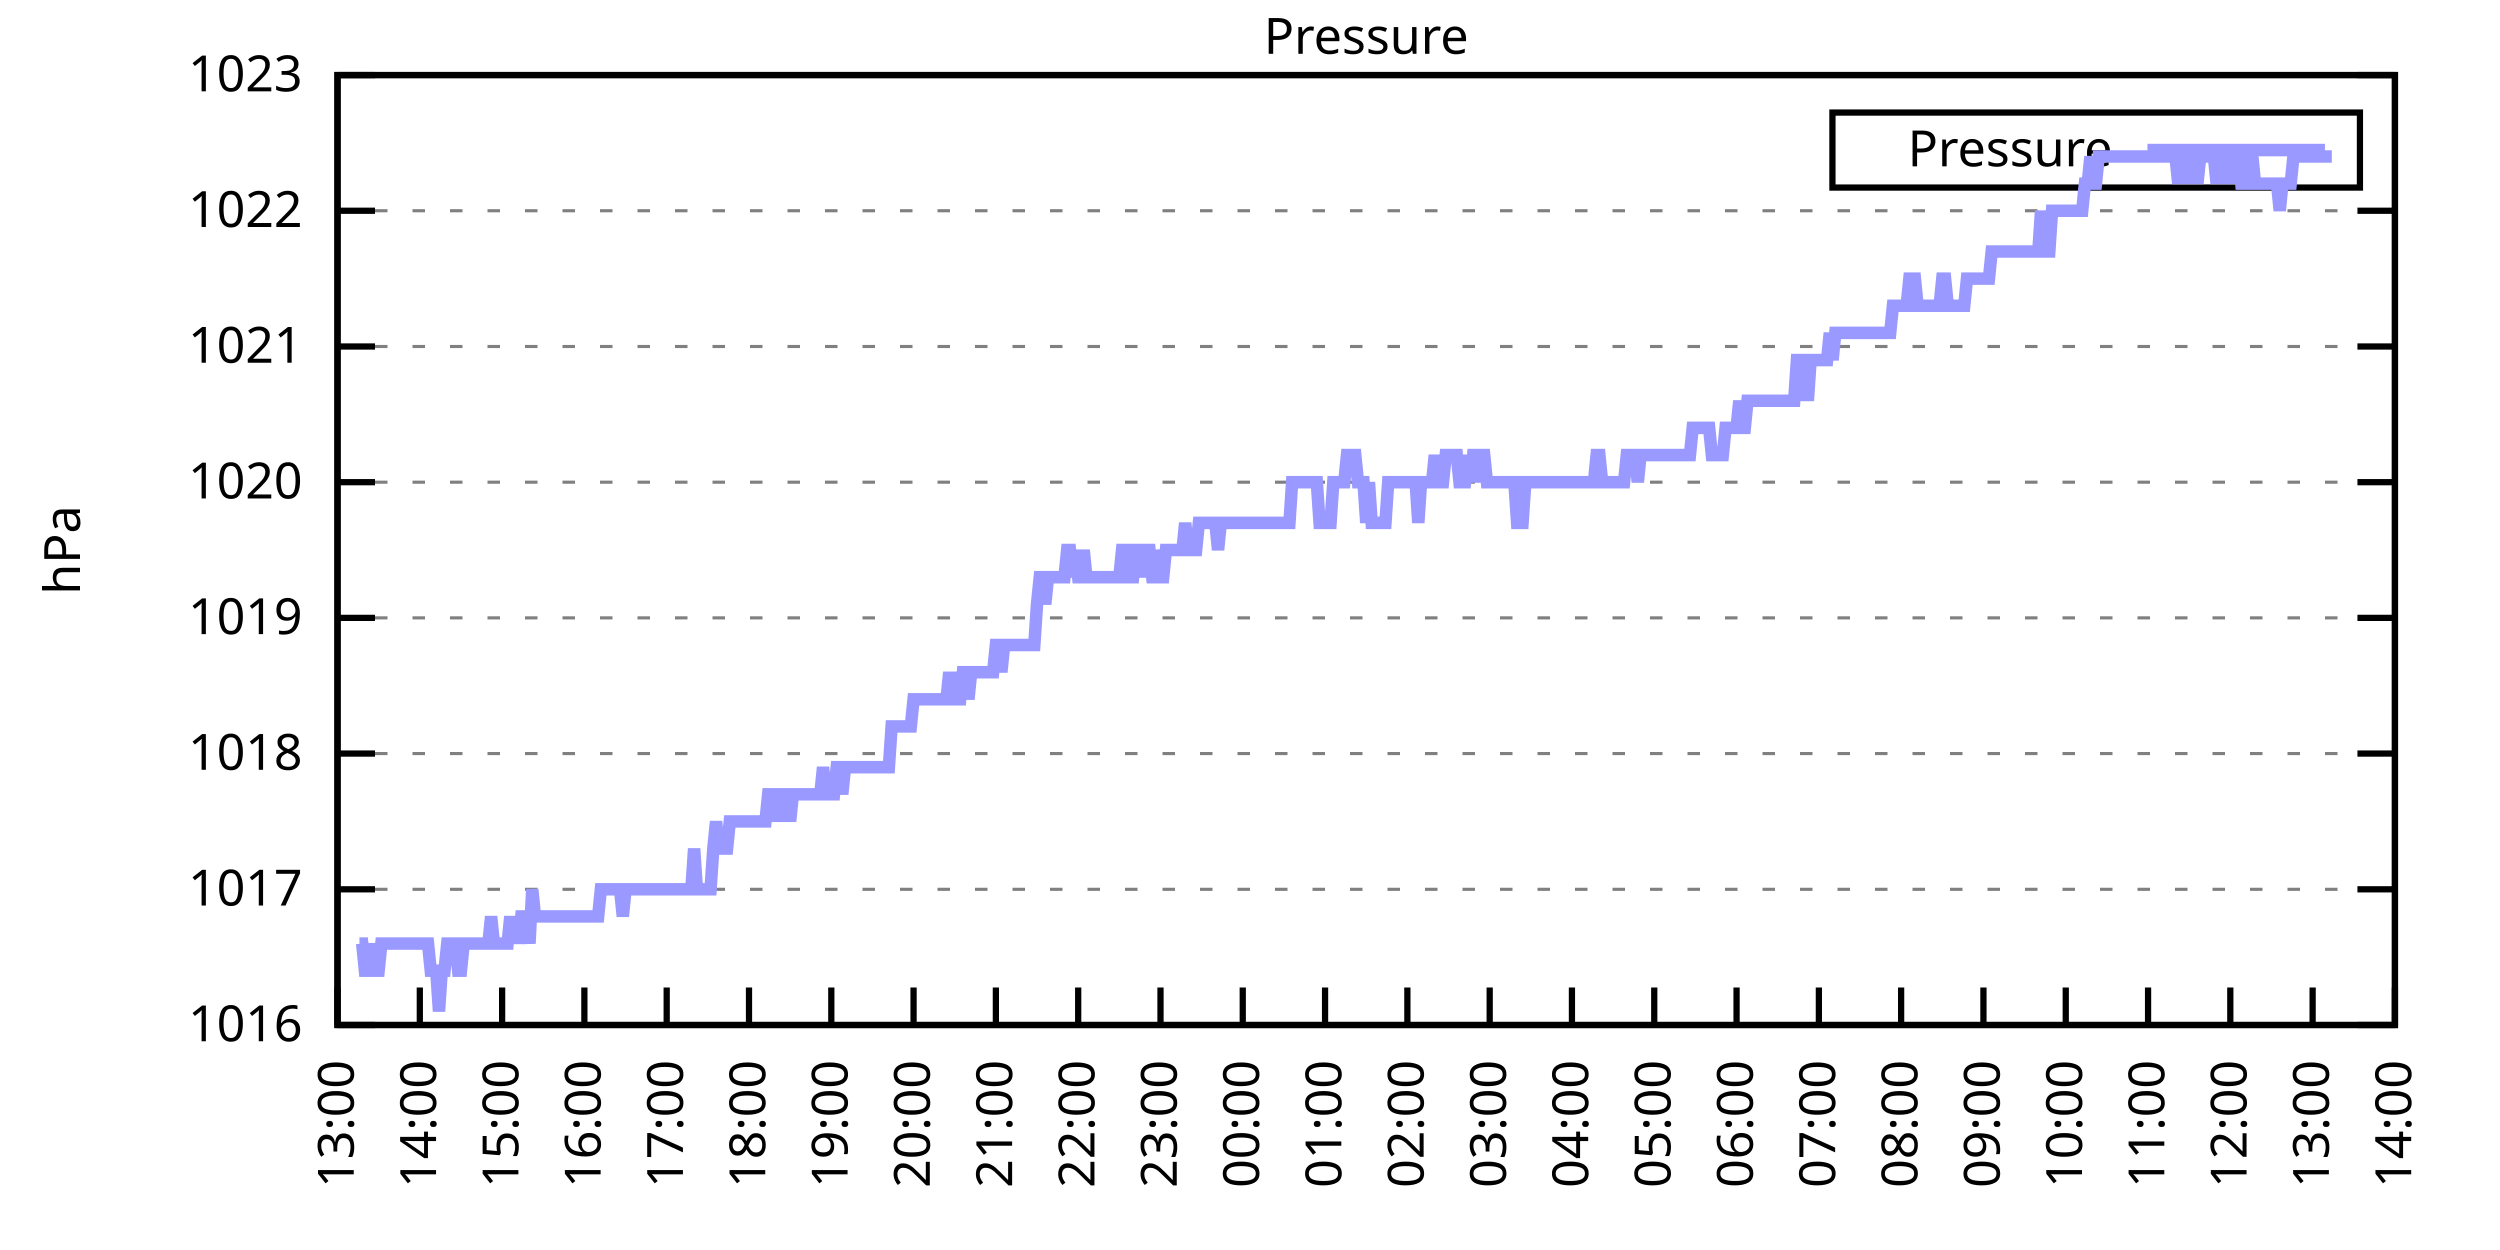
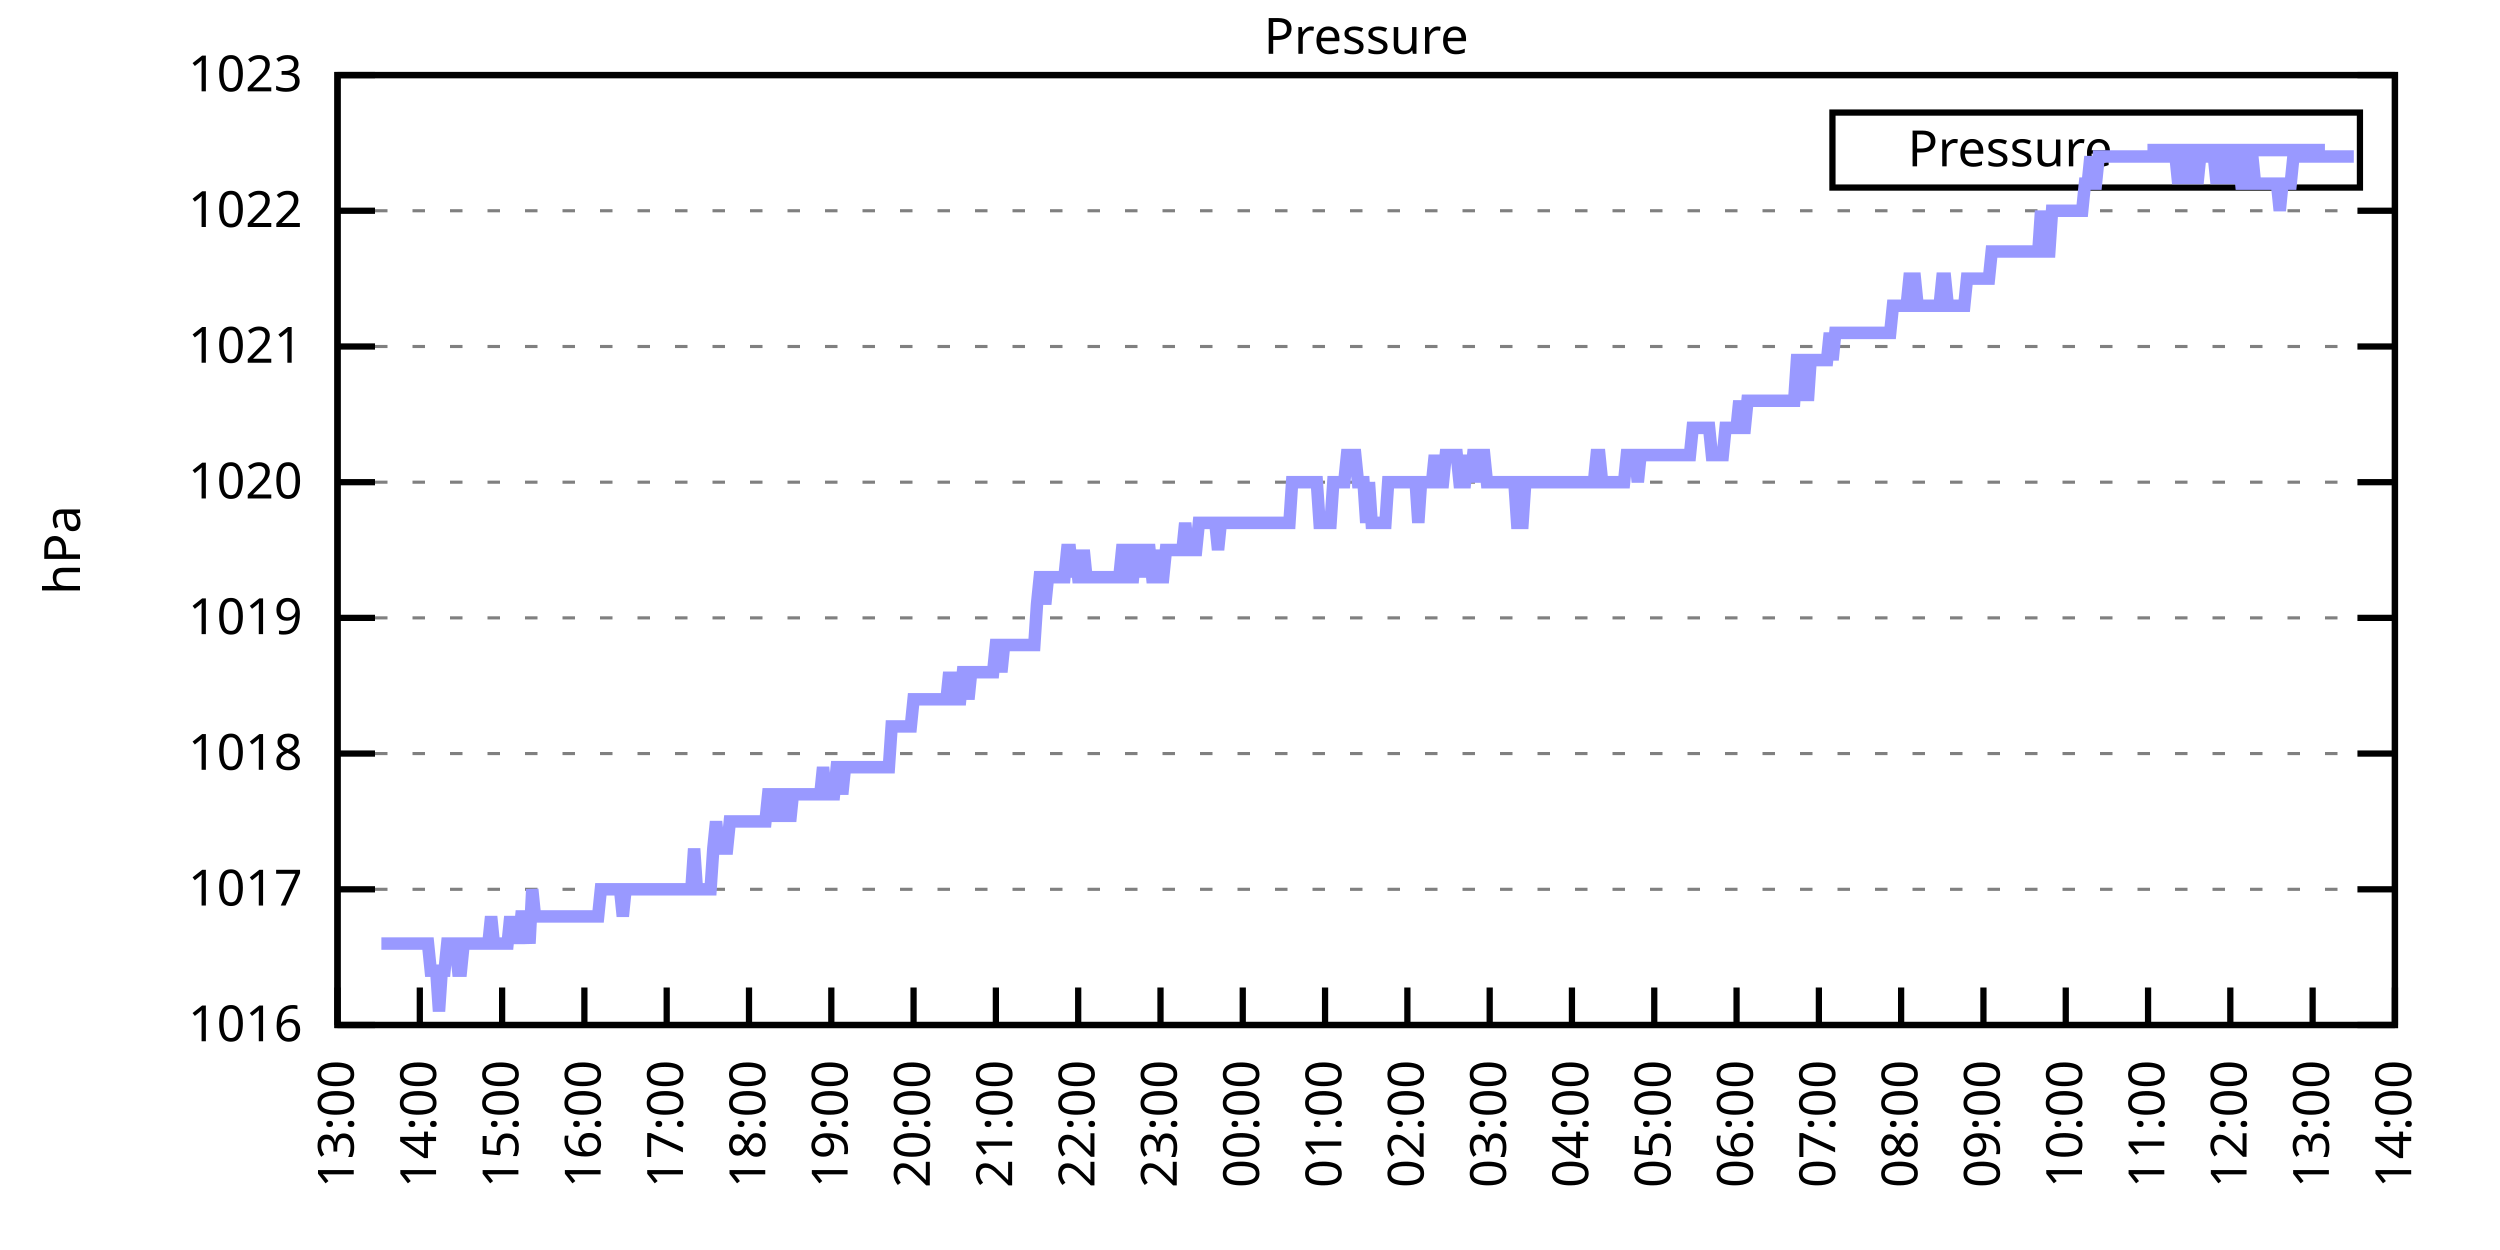
<svg xmlns="http://www.w3.org/2000/svg" xmlns:xlink="http://www.w3.org/1999/xlink" width="400" height="200" viewBox="0 0 400 200">
  <g id="gnuplot_canvas">
    <rect x="0" y="0" width="400" height="200" fill="none" />
    <defs>
      <circle id="gpDot" r="0.5" stroke-width="0.5" stroke="currentColor" />
      <path id="gpPt0" stroke-width="0.333" stroke="currentColor" d="M-1,0 h2 M0,-1 v2" />
      <path id="gpPt1" stroke-width="0.333" stroke="currentColor" d="M-1,-1 L1,1 M1,-1 L-1,1" />
      <path id="gpPt2" stroke-width="0.333" stroke="currentColor" d="M-1,0 L1,0 M0,-1 L0,1 M-1,-1 L1,1 M-1,1 L1,-1" />
      <rect id="gpPt3" stroke-width="0.333" stroke="currentColor" x="-1" y="-1" width="2" height="2" />
      <rect id="gpPt4" stroke-width="0.333" stroke="currentColor" fill="currentColor" x="-1" y="-1" width="2" height="2" />
      <circle id="gpPt5" stroke-width="0.333" stroke="currentColor" cx="0" cy="0" r="1" />
      <use xlink:href="#gpPt5" id="gpPt6" fill="currentColor" stroke="none" />
      <path id="gpPt7" stroke-width="0.333" stroke="currentColor" d="M0,-1.33 L-1.33,0.67 L1.33,0.67 z" />
      <use xlink:href="#gpPt7" id="gpPt8" fill="currentColor" stroke="none" />
      <use xlink:href="#gpPt7" id="gpPt9" stroke="currentColor" transform="rotate(180)" />
      <use xlink:href="#gpPt9" id="gpPt10" fill="currentColor" stroke="none" />
      <use xlink:href="#gpPt3" id="gpPt11" stroke="currentColor" transform="rotate(45)" />
      <use xlink:href="#gpPt11" id="gpPt12" fill="currentColor" stroke="none" />
      <path id="gpPt13" stroke-width="0.333" stroke="currentColor" d="M0,1.330 L1.265,0.411 L0.782,-1.067 L-0.782,-1.076 L-1.265,0.411 z" />
      <use xlink:href="#gpPt13" id="gpPt14" fill="currentColor" stroke="none" />
      <filter id="textbox" filterUnits="objectBoundingBox" x="0" y="0" height="1" width="1">
        <feFlood flood-color="white" flood-opacity="1" result="bgnd" />
        <feComposite in="SourceGraphic" in2="bgnd" operator="atop" />
      </filter>
      <filter id="greybox" filterUnits="objectBoundingBox" x="0" y="0" height="1" width="1">
        <feFlood flood-color="lightgrey" flood-opacity="1" result="grey" />
        <feComposite in="SourceGraphic" in2="grey" operator="atop" />
      </filter>
    </defs>
    <g fill="none" color="white" stroke="currentColor" stroke-width="1.00" stroke-linecap="butt" stroke-linejoin="miter">
</g>
    <g fill="none" color="black" stroke="currentColor" stroke-width="1.00" stroke-linecap="butt" stroke-linejoin="miter">
      <g stroke="none" shape-rendering="crispEdges">
        <polygon fill="rgb(255, 255, 255)" points="54.00,164.00 383.18,164.00 383.18,12.02 54.00,12.02 " />
      </g>
    </g>
    <g fill="none" color="black" stroke="currentColor" stroke-width="1.00" stroke-linecap="butt" stroke-linejoin="miter">
</g>
    <g fill="none" color="black" stroke="black" stroke-width="0.50" stroke-linecap="butt" stroke-linejoin="miter">
</g>
    <g fill="none" color="gray" stroke="currentColor" stroke-width="0.50" stroke-linecap="butt" stroke-linejoin="miter">
      <path stroke="gray" stroke-dasharray="2,4" class="gridline" d="M54.00,164.00 L383.19,164.00  " />
    </g>
    <g fill="none" color="gray" stroke="gray" stroke-width="1.00" stroke-linecap="butt" stroke-linejoin="miter">
</g>
    <g fill="none" color="black" stroke="currentColor" stroke-width="1.00" stroke-linecap="butt" stroke-linejoin="miter">
      <path stroke="black" d="M54.00,164.00 L60.00,164.00 M383.19,164.00 L377.19,164.00  " />
      <g transform="translate(48.40,166.60)" stroke="none" fill="black" font-family="Sans" font-size="8.00" text-anchor="end">
        <text>
          <tspan font-family="Sans"> 1016</tspan>
        </text>
      </g>
    </g>
    <g fill="none" color="black" stroke="currentColor" stroke-width="1.00" stroke-linecap="butt" stroke-linejoin="miter">
</g>
    <g fill="none" color="black" stroke="black" stroke-width="0.50" stroke-linecap="butt" stroke-linejoin="miter">
</g>
    <g fill="none" color="gray" stroke="currentColor" stroke-width="0.50" stroke-linecap="butt" stroke-linejoin="miter">
      <path stroke="gray" stroke-dasharray="2,4" class="gridline" d="M54.00,142.29 L383.19,142.29  " />
    </g>
    <g fill="none" color="gray" stroke="gray" stroke-width="1.00" stroke-linecap="butt" stroke-linejoin="miter">
</g>
    <g fill="none" color="black" stroke="currentColor" stroke-width="1.00" stroke-linecap="butt" stroke-linejoin="miter">
      <path stroke="black" d="M54.00,142.29 L60.00,142.29 M383.19,142.29 L377.19,142.29  " />
      <g transform="translate(48.40,144.89)" stroke="none" fill="black" font-family="Sans" font-size="8.00" text-anchor="end">
        <text>
          <tspan font-family="Sans"> 1017</tspan>
        </text>
      </g>
    </g>
    <g fill="none" color="black" stroke="currentColor" stroke-width="1.00" stroke-linecap="butt" stroke-linejoin="miter">
</g>
    <g fill="none" color="black" stroke="black" stroke-width="0.50" stroke-linecap="butt" stroke-linejoin="miter">
</g>
    <g fill="none" color="gray" stroke="currentColor" stroke-width="0.50" stroke-linecap="butt" stroke-linejoin="miter">
      <path stroke="gray" stroke-dasharray="2,4" class="gridline" d="M54.00,120.57 L383.19,120.57  " />
    </g>
    <g fill="none" color="gray" stroke="gray" stroke-width="1.00" stroke-linecap="butt" stroke-linejoin="miter">
</g>
    <g fill="none" color="black" stroke="currentColor" stroke-width="1.00" stroke-linecap="butt" stroke-linejoin="miter">
      <path stroke="black" d="M54.00,120.57 L60.00,120.57 M383.19,120.57 L377.19,120.57  " />
      <g transform="translate(48.40,123.17)" stroke="none" fill="black" font-family="Sans" font-size="8.00" text-anchor="end">
        <text>
          <tspan font-family="Sans"> 1018</tspan>
        </text>
      </g>
    </g>
    <g fill="none" color="black" stroke="currentColor" stroke-width="1.00" stroke-linecap="butt" stroke-linejoin="miter">
</g>
    <g fill="none" color="black" stroke="black" stroke-width="0.50" stroke-linecap="butt" stroke-linejoin="miter">
</g>
    <g fill="none" color="gray" stroke="currentColor" stroke-width="0.50" stroke-linecap="butt" stroke-linejoin="miter">
      <path stroke="gray" stroke-dasharray="2,4" class="gridline" d="M54.00,98.86 L383.19,98.86  " />
    </g>
    <g fill="none" color="gray" stroke="gray" stroke-width="1.00" stroke-linecap="butt" stroke-linejoin="miter">
</g>
    <g fill="none" color="black" stroke="currentColor" stroke-width="1.00" stroke-linecap="butt" stroke-linejoin="miter">
      <path stroke="black" d="M54.00,98.86 L60.00,98.86 M383.19,98.86 L377.19,98.86  " />
      <g transform="translate(48.40,101.46)" stroke="none" fill="black" font-family="Sans" font-size="8.00" text-anchor="end">
        <text>
          <tspan font-family="Sans"> 1019</tspan>
        </text>
      </g>
    </g>
    <g fill="none" color="black" stroke="currentColor" stroke-width="1.00" stroke-linecap="butt" stroke-linejoin="miter">
</g>
    <g fill="none" color="black" stroke="black" stroke-width="0.50" stroke-linecap="butt" stroke-linejoin="miter">
</g>
    <g fill="none" color="gray" stroke="currentColor" stroke-width="0.50" stroke-linecap="butt" stroke-linejoin="miter">
      <path stroke="gray" stroke-dasharray="2,4" class="gridline" d="M54.00,77.15 L383.19,77.15  " />
    </g>
    <g fill="none" color="gray" stroke="gray" stroke-width="1.00" stroke-linecap="butt" stroke-linejoin="miter">
</g>
    <g fill="none" color="black" stroke="currentColor" stroke-width="1.00" stroke-linecap="butt" stroke-linejoin="miter">
      <path stroke="black" d="M54.00,77.15 L60.00,77.15 M383.19,77.15 L377.19,77.15  " />
      <g transform="translate(48.40,79.75)" stroke="none" fill="black" font-family="Sans" font-size="8.00" text-anchor="end">
        <text>
          <tspan font-family="Sans"> 1020</tspan>
        </text>
      </g>
    </g>
    <g fill="none" color="black" stroke="currentColor" stroke-width="1.00" stroke-linecap="butt" stroke-linejoin="miter">
</g>
    <g fill="none" color="black" stroke="black" stroke-width="0.50" stroke-linecap="butt" stroke-linejoin="miter">
</g>
    <g fill="none" color="gray" stroke="currentColor" stroke-width="0.50" stroke-linecap="butt" stroke-linejoin="miter">
      <path stroke="gray" stroke-dasharray="2,4" class="gridline" d="M54.00,55.44 L383.19,55.44  " />
    </g>
    <g fill="none" color="gray" stroke="gray" stroke-width="1.00" stroke-linecap="butt" stroke-linejoin="miter">
</g>
    <g fill="none" color="black" stroke="currentColor" stroke-width="1.00" stroke-linecap="butt" stroke-linejoin="miter">
      <path stroke="black" d="M54.00,55.44 L60.00,55.44 M383.19,55.44 L377.19,55.44  " />
      <g transform="translate(48.40,58.04)" stroke="none" fill="black" font-family="Sans" font-size="8.00" text-anchor="end">
        <text>
          <tspan font-family="Sans"> 1021</tspan>
        </text>
      </g>
    </g>
    <g fill="none" color="black" stroke="currentColor" stroke-width="1.00" stroke-linecap="butt" stroke-linejoin="miter">
</g>
    <g fill="none" color="black" stroke="black" stroke-width="0.50" stroke-linecap="butt" stroke-linejoin="miter">
</g>
    <g fill="none" color="gray" stroke="currentColor" stroke-width="0.50" stroke-linecap="butt" stroke-linejoin="miter">
      <path stroke="gray" stroke-dasharray="2,4" class="gridline" d="M54.00,33.72 L383.19,33.72  " />
    </g>
    <g fill="none" color="gray" stroke="gray" stroke-width="1.00" stroke-linecap="butt" stroke-linejoin="miter">
</g>
    <g fill="none" color="black" stroke="currentColor" stroke-width="1.00" stroke-linecap="butt" stroke-linejoin="miter">
      <path stroke="black" d="M54.00,33.72 L60.00,33.72 M383.19,33.72 L377.19,33.72  " />
      <g transform="translate(48.40,36.32)" stroke="none" fill="black" font-family="Sans" font-size="8.00" text-anchor="end">
        <text>
          <tspan font-family="Sans"> 1022</tspan>
        </text>
      </g>
    </g>
    <g fill="none" color="black" stroke="currentColor" stroke-width="1.00" stroke-linecap="butt" stroke-linejoin="miter">
</g>
    <g fill="none" color="black" stroke="black" stroke-width="0.50" stroke-linecap="butt" stroke-linejoin="miter">
</g>
    <g fill="none" color="gray" stroke="currentColor" stroke-width="0.50" stroke-linecap="butt" stroke-linejoin="miter">
      <path stroke="gray" stroke-dasharray="2,4" class="gridline" d="M54.00,12.01 L383.19,12.01  " />
    </g>
    <g fill="none" color="gray" stroke="gray" stroke-width="1.00" stroke-linecap="butt" stroke-linejoin="miter">
</g>
    <g fill="none" color="black" stroke="currentColor" stroke-width="1.00" stroke-linecap="butt" stroke-linejoin="miter">
      <path stroke="black" d="M54.00,12.01 L60.00,12.01 M383.19,12.01 L377.19,12.01  " />
      <g transform="translate(48.40,14.61)" stroke="none" fill="black" font-family="Sans" font-size="8.00" text-anchor="end">
        <text>
          <tspan font-family="Sans"> 1023</tspan>
        </text>
      </g>
    </g>
    <g fill="none" color="black" stroke="currentColor" stroke-width="1.00" stroke-linecap="butt" stroke-linejoin="miter">
      <path stroke="black" d="M54.00,164.00 L54.00,158.00  " />
      <g transform="translate(56.60,169.60) rotate(270.00)" stroke="none" fill="black" font-family="Sans" font-size="8.00" text-anchor="end">
        <text>
          <tspan font-family="Sans">13:00</tspan>
        </text>
      </g>
    </g>
    <g fill="none" color="black" stroke="currentColor" stroke-width="1.00" stroke-linecap="butt" stroke-linejoin="miter">
      <path stroke="black" d="M67.17,164.00 L67.17,158.00  " />
      <g transform="translate(69.77,169.60) rotate(270.00)" stroke="none" fill="black" font-family="Sans" font-size="8.00" text-anchor="end">
        <text>
          <tspan font-family="Sans">14:00</tspan>
        </text>
      </g>
    </g>
    <g fill="none" color="black" stroke="currentColor" stroke-width="1.00" stroke-linecap="butt" stroke-linejoin="miter">
      <path stroke="black" d="M80.34,164.00 L80.34,158.00  " />
      <g transform="translate(82.94,169.60) rotate(270.00)" stroke="none" fill="black" font-family="Sans" font-size="8.00" text-anchor="end">
        <text>
          <tspan font-family="Sans">15:00</tspan>
        </text>
      </g>
    </g>
    <g fill="none" color="black" stroke="currentColor" stroke-width="1.00" stroke-linecap="butt" stroke-linejoin="miter">
      <path stroke="black" d="M93.50,164.00 L93.50,158.00  " />
      <g transform="translate(96.10,169.60) rotate(270.00)" stroke="none" fill="black" font-family="Sans" font-size="8.00" text-anchor="end">
        <text>
          <tspan font-family="Sans">16:00</tspan>
        </text>
      </g>
    </g>
    <g fill="none" color="black" stroke="currentColor" stroke-width="1.00" stroke-linecap="butt" stroke-linejoin="miter">
      <path stroke="black" d="M106.67,164.00 L106.67,158.00  " />
      <g transform="translate(109.27,169.60) rotate(270.00)" stroke="none" fill="black" font-family="Sans" font-size="8.00" text-anchor="end">
        <text>
          <tspan font-family="Sans">17:00</tspan>
        </text>
      </g>
    </g>
    <g fill="none" color="black" stroke="currentColor" stroke-width="1.00" stroke-linecap="butt" stroke-linejoin="miter">
      <path stroke="black" d="M119.84,164.00 L119.84,158.00  " />
      <g transform="translate(122.44,169.60) rotate(270.00)" stroke="none" fill="black" font-family="Sans" font-size="8.00" text-anchor="end">
        <text>
          <tspan font-family="Sans">18:00</tspan>
        </text>
      </g>
    </g>
    <g fill="none" color="black" stroke="currentColor" stroke-width="1.00" stroke-linecap="butt" stroke-linejoin="miter">
      <path stroke="black" d="M133.01,164.00 L133.01,158.00  " />
      <g transform="translate(135.61,169.60) rotate(270.00)" stroke="none" fill="black" font-family="Sans" font-size="8.00" text-anchor="end">
        <text>
          <tspan font-family="Sans">19:00</tspan>
        </text>
      </g>
    </g>
    <g fill="none" color="black" stroke="currentColor" stroke-width="1.00" stroke-linecap="butt" stroke-linejoin="miter">
      <path stroke="black" d="M146.17,164.00 L146.17,158.00  " />
      <g transform="translate(148.77,169.60) rotate(270.00)" stroke="none" fill="black" font-family="Sans" font-size="8.00" text-anchor="end">
        <text>
          <tspan font-family="Sans">20:00</tspan>
        </text>
      </g>
    </g>
    <g fill="none" color="black" stroke="currentColor" stroke-width="1.00" stroke-linecap="butt" stroke-linejoin="miter">
      <path stroke="black" d="M159.34,164.00 L159.34,158.00  " />
      <g transform="translate(161.94,169.60) rotate(270.00)" stroke="none" fill="black" font-family="Sans" font-size="8.00" text-anchor="end">
        <text>
          <tspan font-family="Sans">21:00</tspan>
        </text>
      </g>
    </g>
    <g fill="none" color="black" stroke="currentColor" stroke-width="1.00" stroke-linecap="butt" stroke-linejoin="miter">
      <path stroke="black" d="M172.51,164.00 L172.51,158.00  " />
      <g transform="translate(175.11,169.60) rotate(270.00)" stroke="none" fill="black" font-family="Sans" font-size="8.00" text-anchor="end">
        <text>
          <tspan font-family="Sans">22:00</tspan>
        </text>
      </g>
    </g>
    <g fill="none" color="black" stroke="currentColor" stroke-width="1.00" stroke-linecap="butt" stroke-linejoin="miter">
      <path stroke="black" d="M185.68,164.00 L185.68,158.00  " />
      <g transform="translate(188.28,169.60) rotate(270.00)" stroke="none" fill="black" font-family="Sans" font-size="8.00" text-anchor="end">
        <text>
          <tspan font-family="Sans">23:00</tspan>
        </text>
      </g>
    </g>
    <g fill="none" color="black" stroke="currentColor" stroke-width="1.00" stroke-linecap="butt" stroke-linejoin="miter">
      <path stroke="black" d="M198.84,164.00 L198.84,158.00  " />
      <g transform="translate(201.44,169.60) rotate(270.00)" stroke="none" fill="black" font-family="Sans" font-size="8.00" text-anchor="end">
        <text>
          <tspan font-family="Sans">00:00</tspan>
        </text>
      </g>
    </g>
    <g fill="none" color="black" stroke="currentColor" stroke-width="1.00" stroke-linecap="butt" stroke-linejoin="miter">
      <path stroke="black" d="M212.01,164.00 L212.01,158.00  " />
      <g transform="translate(214.61,169.60) rotate(270.00)" stroke="none" fill="black" font-family="Sans" font-size="8.00" text-anchor="end">
        <text>
          <tspan font-family="Sans">01:00</tspan>
        </text>
      </g>
    </g>
    <g fill="none" color="black" stroke="currentColor" stroke-width="1.00" stroke-linecap="butt" stroke-linejoin="miter">
      <path stroke="black" d="M225.18,164.00 L225.18,158.00  " />
      <g transform="translate(227.78,169.60) rotate(270.00)" stroke="none" fill="black" font-family="Sans" font-size="8.00" text-anchor="end">
        <text>
          <tspan font-family="Sans">02:00</tspan>
        </text>
      </g>
    </g>
    <g fill="none" color="black" stroke="currentColor" stroke-width="1.00" stroke-linecap="butt" stroke-linejoin="miter">
      <path stroke="black" d="M238.35,164.00 L238.35,158.00  " />
      <g transform="translate(240.95,169.60) rotate(270.00)" stroke="none" fill="black" font-family="Sans" font-size="8.00" text-anchor="end">
        <text>
          <tspan font-family="Sans">03:00</tspan>
        </text>
      </g>
    </g>
    <g fill="none" color="black" stroke="currentColor" stroke-width="1.00" stroke-linecap="butt" stroke-linejoin="miter">
      <path stroke="black" d="M251.51,164.00 L251.51,158.00  " />
      <g transform="translate(254.11,169.60) rotate(270.00)" stroke="none" fill="black" font-family="Sans" font-size="8.00" text-anchor="end">
        <text>
          <tspan font-family="Sans">04:00</tspan>
        </text>
      </g>
    </g>
    <g fill="none" color="black" stroke="currentColor" stroke-width="1.00" stroke-linecap="butt" stroke-linejoin="miter">
      <path stroke="black" d="M264.68,164.00 L264.68,158.00  " />
      <g transform="translate(267.28,169.60) rotate(270.00)" stroke="none" fill="black" font-family="Sans" font-size="8.00" text-anchor="end">
        <text>
          <tspan font-family="Sans">05:00</tspan>
        </text>
      </g>
    </g>
    <g fill="none" color="black" stroke="currentColor" stroke-width="1.00" stroke-linecap="butt" stroke-linejoin="miter">
      <path stroke="black" d="M277.85,164.00 L277.85,158.00  " />
      <g transform="translate(280.45,169.60) rotate(270.00)" stroke="none" fill="black" font-family="Sans" font-size="8.00" text-anchor="end">
        <text>
          <tspan font-family="Sans">06:00</tspan>
        </text>
      </g>
    </g>
    <g fill="none" color="black" stroke="currentColor" stroke-width="1.00" stroke-linecap="butt" stroke-linejoin="miter">
      <path stroke="black" d="M291.02,164.00 L291.02,158.00  " />
      <g transform="translate(293.62,169.60) rotate(270.00)" stroke="none" fill="black" font-family="Sans" font-size="8.00" text-anchor="end">
        <text>
          <tspan font-family="Sans">07:00</tspan>
        </text>
      </g>
    </g>
    <g fill="none" color="black" stroke="currentColor" stroke-width="1.00" stroke-linecap="butt" stroke-linejoin="miter">
      <path stroke="black" d="M304.18,164.00 L304.18,158.00  " />
      <g transform="translate(306.78,169.60) rotate(270.00)" stroke="none" fill="black" font-family="Sans" font-size="8.00" text-anchor="end">
        <text>
          <tspan font-family="Sans">08:00</tspan>
        </text>
      </g>
    </g>
    <g fill="none" color="black" stroke="currentColor" stroke-width="1.00" stroke-linecap="butt" stroke-linejoin="miter">
      <path stroke="black" d="M317.35,164.00 L317.35,158.00  " />
      <g transform="translate(319.95,169.60) rotate(270.00)" stroke="none" fill="black" font-family="Sans" font-size="8.00" text-anchor="end">
        <text>
          <tspan font-family="Sans">09:00</tspan>
        </text>
      </g>
    </g>
    <g fill="none" color="black" stroke="currentColor" stroke-width="1.00" stroke-linecap="butt" stroke-linejoin="miter">
      <path stroke="black" d="M330.52,164.00 L330.52,158.00  " />
      <g transform="translate(333.12,169.60) rotate(270.00)" stroke="none" fill="black" font-family="Sans" font-size="8.00" text-anchor="end">
        <text>
          <tspan font-family="Sans">10:00</tspan>
        </text>
      </g>
    </g>
    <g fill="none" color="black" stroke="currentColor" stroke-width="1.00" stroke-linecap="butt" stroke-linejoin="miter">
      <path stroke="black" d="M343.69,164.00 L343.69,158.00  " />
      <g transform="translate(346.29,169.60) rotate(270.00)" stroke="none" fill="black" font-family="Sans" font-size="8.00" text-anchor="end">
        <text>
          <tspan font-family="Sans">11:00</tspan>
        </text>
      </g>
    </g>
    <g fill="none" color="black" stroke="currentColor" stroke-width="1.00" stroke-linecap="butt" stroke-linejoin="miter">
      <path stroke="black" d="M356.85,164.00 L356.85,158.00  " />
      <g transform="translate(359.45,169.60) rotate(270.00)" stroke="none" fill="black" font-family="Sans" font-size="8.00" text-anchor="end">
        <text>
          <tspan font-family="Sans">12:00</tspan>
        </text>
      </g>
    </g>
    <g fill="none" color="black" stroke="currentColor" stroke-width="1.00" stroke-linecap="butt" stroke-linejoin="miter">
      <path stroke="black" d="M370.02,164.00 L370.02,158.00  " />
      <g transform="translate(372.62,169.60) rotate(270.00)" stroke="none" fill="black" font-family="Sans" font-size="8.00" text-anchor="end">
        <text>
          <tspan font-family="Sans">13:00</tspan>
        </text>
      </g>
    </g>
    <g fill="none" color="black" stroke="currentColor" stroke-width="1.00" stroke-linecap="butt" stroke-linejoin="miter">
      <path stroke="black" d="M383.19,164.00 L383.19,158.00  " />
      <g transform="translate(385.79,169.60) rotate(270.00)" stroke="none" fill="black" font-family="Sans" font-size="8.00" text-anchor="end">
        <text>
          <tspan font-family="Sans">14:00</tspan>
        </text>
      </g>
    </g>
    <g fill="none" color="black" stroke="currentColor" stroke-width="1.00" stroke-linecap="butt" stroke-linejoin="miter">
</g>
    <g fill="none" color="black" stroke="currentColor" stroke-width="1.00" stroke-linecap="butt" stroke-linejoin="miter">
      <path stroke="black" d="M54.00,12.01 L54.00,164.00 L383.19,164.00 L383.19,12.01 L54.00,12.01 Z  " />
    </g>
    <g fill="none" color="black" stroke="currentColor" stroke-width="1.00" stroke-linecap="butt" stroke-linejoin="miter">
</g>
    <g fill="none" color="black" stroke="currentColor" stroke-width="1.00" stroke-linecap="butt" stroke-linejoin="miter">
      <path stroke="black" d="M293.19,30.01 L293.19,18.01 L377.59,18.01 L377.59,30.01 L293.19,30.01 Z  " />
    </g>
    <g id="Pressure_plot_1">
      <g fill="none" color="white" stroke="black" stroke-width="2.00" stroke-linecap="butt" stroke-linejoin="miter">
</g>
      <g fill="none" color="black" stroke="currentColor" stroke-width="2.00" stroke-linecap="butt" stroke-linejoin="miter">
        <g transform="translate(337.99,26.61)" stroke="none" fill="black" font-family="Sans" font-size="8.00" text-anchor="end">
          <text>
            <tspan font-family="Sans">Pressure</tspan>
          </text>
        </g>
      </g>
      <g fill="none" color="black" stroke="currentColor" stroke-width="2.00" stroke-linecap="butt" stroke-linejoin="miter">
-         <path stroke="rgb(153, 153, 255)" d="M343.59,24.01 L371.99,24.01 M57.51,150.97 L57.95,150.97 L58.39,155.31 L58.83,155.31 L59.27,150.97 L59.71,155.31   L60.14,155.31 L60.58,155.31 L61.02,150.97 L61.46,150.97 L61.90,150.97 L62.34,150.97 L62.78,150.97 L63.22,150.97   L63.66,150.97 L64.10,150.97 L64.53,150.97 L64.97,150.97 L65.41,150.97 L65.85,150.97 L66.29,150.97 L66.73,150.97   L67.17,150.97 L67.61,150.97 L68.05,150.97 L68.48,150.97 L68.92,155.31 L69.36,155.31 L69.80,155.31 L70.24,161.83   L70.68,155.31 L71.12,155.31 L71.56,150.97 L72.00,150.97 L72.43,150.97 L72.87,150.97 L73.31,155.31 L73.75,155.31   L74.19,150.97 L74.63,150.97 L75.07,150.97 L75.51,150.97 L75.95,150.97 L76.38,150.97 L76.82,150.97 L77.26,150.97   L77.70,150.97 L78.14,150.97 L78.58,146.63 L79.02,150.97 L79.46,150.97 L79.90,150.97 L80.34,150.97 L80.77,150.97   L81.21,150.97 L81.65,146.63 L82.09,150.97 L82.53,146.63 L82.97,150.97 L83.41,146.63 L83.85,146.63 L84.29,146.63   L84.72,150.97 L85.16,142.29 L85.60,146.63 L86.04,146.63 L86.48,146.63 L86.92,146.63 L87.36,146.63 L87.80,146.63   L88.24,146.63 L88.67,146.63 L89.11,146.63 L89.55,146.63 L89.99,146.63 L90.43,146.63 L90.87,146.63 L91.31,146.63   L91.75,146.63 L92.19,146.63 L92.62,146.63 L93.06,146.63 L93.50,146.63 L93.94,146.63 L94.38,146.63 L94.82,146.63   L95.26,146.63 L95.70,146.63 L96.14,142.29 L96.58,142.29 L97.01,142.29 L97.45,142.29 L97.89,142.29 L98.33,142.29   L98.77,142.29 L99.21,142.29 L99.65,146.63 L100.09,142.29 L100.53,142.29 L100.96,142.29 L101.40,142.29 L101.84,142.29   L102.28,142.29 L102.72,142.29 L103.16,142.29 L103.60,142.29 L104.04,142.29 L104.48,142.29 L104.91,142.29 L105.35,142.29   L105.79,142.29 L106.23,142.29 L106.67,142.29 L107.11,142.29 L107.55,142.29 L107.99,142.29 L108.43,142.29 L108.87,142.29   L109.30,142.29 L109.74,142.29 L110.18,142.29 L110.62,142.29 L111.06,135.77 L111.50,142.29 L111.94,142.29 L112.38,142.29   L112.82,142.29 L113.25,142.29 L113.69,142.29 L114.13,135.77 L114.57,131.43 L115.01,135.77 L115.45,135.77 L115.89,135.77   L116.33,135.77 L116.77,131.43 L117.20,131.43 L117.64,131.43 L118.08,131.43 L118.52,131.43 L118.96,131.43 L119.40,131.43   L119.84,131.43 L120.28,131.43 L120.72,131.43 L121.15,131.43 L121.59,131.43 L122.03,131.43 L122.47,131.43 L122.91,127.09   L123.35,127.09 L123.79,127.09 L124.23,131.43 L124.67,127.09 L125.11,127.09 L125.54,131.43 L125.98,127.09 L126.42,131.43   L126.86,127.09 L127.30,127.09 L127.74,127.09 L128.18,127.09 L128.62,127.09 L129.06,127.09 L129.49,127.09 L129.93,127.09   L130.37,127.09 L130.81,127.09 L131.25,127.09 L131.69,122.75 L132.13,127.09 L132.57,127.09 L133.01,127.09 L133.44,127.09   L133.88,122.75 L134.32,122.75 L134.76,127.09 L135.20,122.75 L135.64,122.75 L136.08,122.75 L136.52,122.75 L136.96,122.75   L137.39,122.75 L137.83,122.75 L138.27,122.75 L138.71,122.75 L139.15,122.75 L139.59,122.75 L140.03,122.75 L140.47,122.75   L140.91,122.75 L141.35,122.75 L141.78,122.75 L142.22,122.75 L142.66,116.23 L143.10,116.23 L143.54,116.23 L143.98,116.23   L144.42,116.23 L144.86,116.23 L145.30,116.23 L145.73,116.23 L146.17,111.89 L146.61,111.89 L147.05,111.89 L147.49,111.89   L147.93,111.89 L148.37,111.89 L148.81,111.89 L149.25,111.89 L149.68,111.89 L150.12,111.89 L150.56,111.89 L151.00,111.89   L151.44,111.89 L151.88,107.55 L152.32,111.89 L152.76,107.55 L153.20,111.89 L153.63,111.89 L154.07,107.55 L154.51,107.55   L154.95,111.89 L155.39,107.55 L155.83,107.55 L156.27,107.55 L156.71,107.55 L157.15,107.55 L157.59,107.55 L158.02,107.55   L158.46,107.55 L158.90,107.55 L159.34,103.20 L159.78,103.20 L160.22,107.55 L160.66,103.20 L161.10,103.20 L161.54,103.20   L161.97,103.20 L162.41,103.20 L162.85,103.20 L163.29,103.20 L163.73,103.20 L164.17,103.20 L164.61,103.20 L165.05,103.20   L165.49,103.20 L165.92,96.69 L166.36,92.35 L166.80,92.35 L167.24,96.69 L167.68,92.35 L168.12,92.35 L168.56,92.35   L169.00,92.35 L169.44,92.35 L169.87,92.35 L170.31,92.35 L170.75,88.00 L171.19,88.00 L171.63,92.35 L172.07,88.00   L172.51,92.35 L172.95,92.35 L173.39,88.00 L173.83,92.35 L174.26,92.35 L174.70,92.35 L175.14,92.35 L175.58,92.35   L176.02,92.35 L176.46,92.35 L176.90,92.35 L177.34,92.35 L177.78,92.35 L178.21,92.35 L178.65,92.35 L179.09,92.35   L179.53,88.00 L179.97,88.00 L180.41,92.35 L180.85,92.35 L181.29,92.35 L181.73,88.00 L182.16,88.00 L182.60,92.35   L183.04,88.00 L183.48,88.00 L183.92,88.00 L184.36,92.35 L184.80,92.35 L185.24,88.00 L185.68,92.35 L186.11,92.35   L186.55,88.00 L186.99,88.00 L187.43,88.00 L187.87,88.00 L188.31,88.00 L188.75,88.00 L189.19,88.00 L189.63,83.66   L190.07,88.00 L190.50,88.00 L190.94,88.00 L191.38,88.00 L191.82,83.66 L192.26,83.66 L192.70,83.66 L193.14,83.66   L193.58,83.66 L194.02,83.66 L194.45,83.66 L194.89,88.00 L195.33,83.66 L195.77,83.66 L196.21,83.66 L196.65,83.66   L197.09,83.66 L197.53,83.66 L197.97,83.66 L198.40,83.66 L198.84,83.66 L199.28,83.66 L199.72,83.66 L200.16,83.66   L200.60,83.66 L201.04,83.66 L201.48,83.66 L201.92,83.66 L202.35,83.66 L202.79,83.66 L203.23,83.66 L203.67,83.66   L204.11,83.66 L204.55,83.66 L204.99,83.66 L205.43,83.66 L205.87,83.66 L206.31,83.66 L206.74,77.15 L207.18,77.15   L207.62,77.15 L208.06,77.15 L208.50,77.15 L208.94,77.15 L209.38,77.15 L209.82,77.15 L210.26,77.15 L210.69,77.15   L211.13,83.66 L211.57,83.66 L212.01,83.66 L212.45,83.66 L212.89,83.66 L213.33,77.15 L213.77,77.15 L214.21,77.15   L214.64,77.15 L215.08,77.15 L215.52,72.81 L215.96,72.81 L216.40,72.81 L216.84,72.81 L217.28,77.15 L217.72,77.15   L218.16,77.15 L218.60,83.66 L219.03,77.15 L219.47,83.66 L219.91,83.66 L220.35,83.66 L220.79,83.66 L221.23,83.66   L221.67,83.66 L222.11,77.15 L222.55,77.15 L222.98,77.15 L223.42,77.15 L223.86,77.15 L224.30,77.15 L224.74,77.15   L225.18,77.15 L225.62,77.15 L226.06,77.15 L226.50,77.15 L226.93,83.66 L227.37,77.15 L227.81,77.15 L228.25,77.15   L228.69,77.15 L229.13,77.15 L229.57,72.81 L230.01,77.15 L230.45,77.15 L230.88,77.15 L231.32,72.81 L231.76,72.81   L232.20,72.81 L232.64,72.81 L233.08,72.81 L233.52,77.15 L233.96,77.15 L234.40,77.15 L234.84,72.81 L235.27,77.15   L235.71,72.81 L236.15,72.81 L236.59,77.15 L237.03,72.81 L237.47,72.81 L237.91,77.15 L238.35,77.15 L238.79,77.15   L239.22,77.15 L239.66,77.15 L240.10,77.15 L240.54,77.15 L240.98,77.15 L241.42,77.15 L241.86,77.15 L242.30,77.15   L242.74,83.66 L243.17,83.66 L243.61,83.66 L244.05,77.15 L244.49,77.15 L244.93,77.15 L245.37,77.15 L245.81,77.15   L246.25,77.15 L246.69,77.15 L247.12,77.15 L247.56,77.15 L248.00,77.15 L248.44,77.15 L248.88,77.15 L249.32,77.15   L249.76,77.15 L250.20,77.15 L250.64,77.15 L251.08,77.15 L251.51,77.15 L251.95,77.15 L252.39,77.15 L252.83,77.15   L253.27,77.15 L253.71,77.15 L254.15,77.15 L254.59,77.15 L255.03,77.15 L255.46,72.81 L255.90,72.81 L256.34,77.15   L256.78,77.15 L257.22,77.15 L257.66,77.15 L258.10,77.15 L258.54,77.15 L258.98,77.15 L259.41,77.15 L259.85,77.15   L260.29,72.81 L260.73,72.81 L261.17,72.81 L261.61,72.81 L262.05,77.15 L262.49,72.81 L262.93,72.81 L263.36,72.81   L263.80,72.81 L264.24,72.81 L264.68,72.81 L265.12,72.81 L265.56,72.81 L266.00,72.81 L266.44,72.81 L266.88,72.81   L267.32,72.81 L267.75,72.81 L268.19,72.81 L268.63,72.81 L269.07,72.81 L269.51,72.81 L269.95,72.81 L270.39,72.81   L270.83,68.46 L271.27,68.46 L271.70,68.46 L272.14,68.46 L272.58,68.46 L273.02,68.46 L273.46,68.46 L273.90,72.81   L274.34,72.81 L274.78,72.81 L275.22,72.81 L275.65,72.81 L276.09,68.46 L276.53,68.46 L276.97,68.46 L277.41,68.46   L277.85,68.46 L278.29,64.12 L278.73,68.46 L279.17,68.46 L279.60,64.12 L280.04,64.12 L280.48,64.12 L280.92,64.12   L281.36,64.12 L281.80,64.12 L282.24,64.12 L282.68,64.12 L283.12,64.12 L283.56,64.12 L283.99,64.12 L284.43,64.12   L284.87,64.12 L285.31,64.12 L285.75,64.12 L286.19,64.12 L286.63,64.12 L287.07,64.12 L287.51,57.61 L287.94,57.61   L288.38,64.12 L288.82,57.61 L289.26,64.12 L289.70,57.61 L290.14,57.61 L290.58,57.61 L291.02,57.61 L291.46,57.61   L291.89,57.61 L292.33,57.61 L292.77,53.26 L293.21,57.61 L293.65,53.26 L294.09,53.26 L294.53,53.26 L294.97,53.26   L295.41,53.26 L295.84,53.26 L296.28,53.26 L296.72,53.26 L297.16,53.26 L297.60,53.26 L298.04,53.26 L298.48,53.26   L298.92,53.26 L299.36,53.26 L299.80,53.26 L300.23,53.26 L300.67,53.26 L301.11,53.26 L301.55,53.26 L301.99,53.26   L302.43,53.26 L302.87,48.92 L303.31,48.92 L303.75,48.92 L304.18,48.92 L304.62,48.92 L305.06,48.92 L305.50,44.58   L305.94,44.58 L306.38,44.58 L306.82,48.92 L307.26,48.92 L307.70,48.92 L308.13,48.92 L308.57,48.92 L309.01,48.92   L309.45,48.92 L309.89,48.92 L310.33,48.92 L310.77,44.58 L311.21,44.58 L311.65,48.92 L312.08,48.92 L312.52,48.92   L312.96,48.92 L313.40,48.92 L313.84,48.92 L314.28,48.92 L314.72,44.58 L315.16,44.58 L315.60,44.58 L316.04,44.58   L316.47,44.58 L316.91,44.58 L317.35,44.58 L317.79,44.58 L318.23,44.58 L318.67,40.24 L319.11,40.24 L319.55,40.24   L319.99,40.24 L320.42,40.24 L320.86,40.24 L321.30,40.24 L321.74,40.24 L322.18,40.24 L322.62,40.24 L323.06,40.24   L323.50,40.24 L323.94,40.24 L324.37,40.24 L324.81,40.24 L325.25,40.24 L325.69,40.24 L326.13,40.24 L326.57,33.72   L327.01,40.24 L327.45,40.24 L327.89,40.24 L328.33,33.72 L328.76,33.72 L329.20,33.72 L329.64,33.72 L330.08,33.72   L330.52,33.72 L330.96,33.72 L331.40,33.72 L331.84,33.72 L332.28,33.72 L332.71,33.72 L333.15,33.72 L333.59,29.38   L334.03,29.38 L334.47,25.04 L334.91,29.38 L335.35,29.38 L335.79,25.04 L336.23,25.04 L336.66,25.04 L337.10,25.04   L337.54,25.04 L337.98,25.04 L338.42,25.04 L338.86,25.04 L339.30,25.04 L339.74,25.04 L340.18,25.04 L340.61,25.04   L341.05,25.04 L341.49,25.04 L341.93,25.04 L342.37,25.04 L342.81,25.04 L343.25,25.04 L343.69,25.04 L344.13,25.04   L344.57,25.04 L345.00,25.04 L345.44,25.04 L345.88,25.04 L346.32,25.04 L346.76,25.04 L347.20,25.04 L347.64,25.04   L348.08,25.04 L348.52,29.38 L348.95,25.04 L349.39,29.38 L349.83,25.04 L350.27,29.38 L350.71,25.04 L351.15,25.04   L351.59,29.38 L352.03,25.04 L352.47,25.04 L352.90,25.04 L353.34,25.04 L353.78,25.04 L354.22,25.04 L354.66,29.38   L355.10,25.04 L355.54,25.04 L355.98,29.38 L356.42,25.04 L356.85,29.38 L357.29,25.04 L357.73,25.04 L358.17,25.04   L358.61,29.38 L359.05,29.38 L359.49,25.04 L359.93,29.38 L360.37,25.04 L360.81,29.38 L361.24,29.38 L361.68,29.38   L362.12,29.38 L362.56,29.38 L363.00,29.38 L363.44,29.38 L363.88,29.38 L364.32,29.38 L364.76,33.72 L365.19,29.38   L365.63,29.38 L366.07,29.38 L366.51,29.38 L366.95,25.04 L367.39,25.04 L367.83,25.04 L368.27,25.04 L368.71,25.04   L369.14,25.04 L369.58,25.04 L370.02,25.04 L370.46,25.04 L370.90,25.04 L371.34,25.04 L371.78,25.04 L372.22,25.04   L372.66,25.04 L373.09,25.04  " />
+         <path stroke="rgb(153, 153, 255)" d="M343.59,24.01 L371.99,24.01 M61.02,150.97 L61.46,150.97 L61.90,150.97 L62.34,150.97 L62.78,150.97 L63.22,150.97   L63.66,150.97 L64.10,150.97 L64.53,150.97 L64.97,150.97 L65.41,150.97 L65.85,150.97 L66.29,150.97 L66.73,150.97   L67.17,150.97 L67.61,150.97 L68.05,150.97 L68.48,150.97 L68.92,155.31 L69.36,155.31 L69.80,155.31 L70.24,161.83   L70.68,155.31 L71.12,155.31 L71.56,150.97 L72.00,150.97 L72.43,150.97 L72.87,150.97 L73.31,155.31 L73.75,155.31   L74.19,150.97 L74.63,150.97 L75.07,150.97 L75.51,150.97 L75.95,150.97 L76.38,150.97 L76.82,150.97 L77.26,150.97   L77.70,150.97 L78.14,150.97 L78.58,146.63 L79.02,150.97 L79.46,150.97 L79.90,150.97 L80.34,150.97 L80.77,150.97   L81.21,150.97 L81.65,146.63 L82.09,150.97 L82.53,146.63 L82.97,150.97 L83.41,146.63 L83.85,146.63 L84.29,146.63   L84.72,150.97 L85.16,142.29 L85.60,146.63 L86.04,146.63 L86.48,146.63 L86.92,146.63 L87.36,146.63 L87.80,146.63   L88.24,146.63 L88.67,146.63 L89.11,146.63 L89.55,146.63 L89.99,146.63 L90.43,146.63 L90.87,146.63 L91.31,146.63   L91.75,146.63 L92.19,146.63 L92.62,146.63 L93.06,146.63 L93.50,146.63 L93.94,146.63 L94.38,146.63 L94.82,146.63   L95.26,146.63 L95.70,146.63 L96.14,142.29 L96.58,142.29 L97.01,142.29 L97.45,142.29 L97.89,142.29 L98.33,142.29   L98.77,142.29 L99.21,142.29 L99.65,146.63 L100.09,142.29 L100.53,142.29 L100.96,142.29 L101.40,142.29 L101.84,142.29   L102.28,142.29 L102.72,142.29 L103.16,142.29 L103.60,142.29 L104.04,142.29 L104.48,142.29 L104.91,142.29 L105.35,142.29   L105.79,142.29 L106.23,142.29 L106.67,142.29 L107.11,142.29 L107.55,142.29 L107.99,142.29 L108.43,142.29 L108.87,142.29   L109.30,142.29 L109.74,142.29 L110.18,142.29 L110.62,142.29 L111.06,135.77 L111.50,142.29 L111.94,142.29 L112.38,142.29   L112.82,142.29 L113.25,142.29 L113.69,142.29 L114.13,135.77 L114.57,131.43 L115.01,135.77 L115.45,135.77 L115.89,135.77   L116.33,135.77 L116.77,131.43 L117.20,131.43 L117.64,131.43 L118.08,131.43 L118.52,131.43 L118.96,131.43 L119.40,131.43   L119.84,131.43 L120.28,131.43 L120.72,131.43 L121.15,131.43 L121.59,131.43 L122.03,131.43 L122.47,131.43 L122.91,127.09   L123.35,127.09 L123.79,127.09 L124.23,131.43 L124.67,127.09 L125.11,127.09 L125.54,131.43 L125.98,127.09 L126.42,131.43   L126.86,127.09 L127.30,127.09 L127.74,127.09 L128.18,127.09 L128.62,127.09 L129.06,127.09 L129.49,127.09 L129.93,127.09   L130.37,127.09 L130.81,127.09 L131.25,127.09 L131.69,122.75 L132.13,127.09 L132.57,127.09 L133.01,127.09 L133.44,127.09   L133.88,122.75 L134.32,122.75 L134.76,127.09 L135.20,122.75 L135.64,122.75 L136.08,122.75 L136.52,122.75 L136.96,122.75   L137.39,122.75 L137.83,122.75 L138.27,122.75 L138.71,122.75 L139.15,122.75 L139.59,122.75 L140.03,122.75 L140.47,122.75   L140.91,122.75 L141.35,122.75 L141.78,122.75 L142.22,122.75 L142.66,116.23 L143.10,116.23 L143.54,116.23 L143.98,116.23   L144.42,116.23 L144.86,116.23 L145.30,116.23 L145.73,116.23 L146.17,111.89 L146.61,111.89 L147.05,111.89 L147.49,111.89   L147.93,111.89 L148.37,111.89 L148.81,111.89 L149.25,111.89 L149.68,111.89 L150.12,111.89 L150.56,111.89 L151.00,111.89   L151.44,111.89 L151.88,107.55 L152.32,111.89 L152.76,107.55 L153.20,111.89 L153.63,111.89 L154.07,107.55 L154.51,107.55   L154.95,111.89 L155.39,107.55 L155.83,107.55 L156.27,107.55 L156.71,107.55 L157.15,107.55 L157.59,107.55 L158.02,107.55   L158.46,107.55 L158.90,107.55 L159.34,103.20 L159.78,103.20 L160.22,107.55 L160.66,103.20 L161.10,103.20 L161.54,103.20   L161.97,103.20 L162.41,103.20 L162.85,103.20 L163.29,103.20 L163.73,103.20 L164.17,103.20 L164.61,103.20 L165.05,103.20   L165.49,103.20 L165.92,96.69 L166.36,92.35 L166.80,92.35 L167.24,96.69 L167.68,92.35 L168.12,92.35 L168.56,92.35   L169.00,92.35 L169.44,92.35 L169.87,92.35 L170.31,92.35 L170.75,88.00 L171.19,88.00 L171.63,92.35 L172.07,88.00   L172.51,92.35 L172.95,92.35 L173.39,88.00 L173.83,92.35 L174.26,92.35 L174.70,92.35 L175.14,92.35 L175.58,92.35   L176.02,92.35 L176.46,92.35 L176.90,92.35 L177.34,92.35 L177.78,92.35 L178.21,92.35 L178.65,92.35 L179.09,92.35   L179.53,88.00 L179.97,88.00 L180.41,92.35 L180.85,92.35 L181.29,92.35 L181.73,88.00 L182.16,88.00 L182.60,92.35   L183.04,88.00 L183.48,88.00 L183.92,88.00 L184.36,92.35 L184.80,92.35 L185.24,88.00 L185.68,92.35 L186.11,92.35   L186.55,88.00 L186.99,88.00 L187.43,88.00 L187.87,88.00 L188.31,88.00 L188.75,88.00 L189.19,88.00 L189.63,83.66   L190.07,88.00 L190.50,88.00 L190.94,88.00 L191.38,88.00 L191.82,83.66 L192.26,83.66 L192.70,83.66 L193.14,83.66   L193.58,83.66 L194.02,83.66 L194.45,83.66 L194.89,88.00 L195.33,83.66 L195.77,83.66 L196.21,83.66 L196.65,83.66   L197.09,83.66 L197.53,83.66 L197.97,83.66 L198.40,83.66 L198.84,83.66 L199.28,83.66 L199.72,83.66 L200.16,83.66   L200.60,83.66 L201.04,83.66 L201.48,83.66 L201.92,83.66 L202.35,83.66 L202.79,83.66 L203.23,83.66 L203.67,83.66   L204.11,83.66 L204.55,83.66 L204.99,83.66 L205.43,83.66 L205.87,83.66 L206.31,83.66 L206.74,77.15 L207.18,77.15   L207.62,77.15 L208.06,77.15 L208.50,77.15 L208.94,77.15 L209.38,77.15 L209.82,77.15 L210.26,77.15 L210.69,77.15   L211.13,83.66 L211.57,83.66 L212.01,83.66 L212.45,83.66 L212.89,83.66 L213.33,77.15 L213.77,77.15 L214.21,77.15   L214.64,77.15 L215.08,77.15 L215.52,72.81 L215.96,72.81 L216.40,72.81 L216.84,72.81 L217.28,77.15 L217.72,77.15   L218.16,77.15 L218.60,83.66 L219.03,77.15 L219.47,83.66 L219.91,83.66 L220.35,83.66 L220.79,83.66 L221.23,83.66   L221.67,83.66 L222.11,77.15 L222.55,77.15 L222.98,77.15 L223.42,77.15 L223.86,77.15 L224.30,77.15 L224.74,77.15   L225.18,77.15 L225.62,77.15 L226.06,77.15 L226.50,77.15 L226.93,83.66 L227.37,77.15 L227.81,77.15 L228.25,77.15   L228.69,77.15 L229.13,77.15 L229.57,72.81 L230.01,77.15 L230.45,77.15 L230.88,77.15 L231.32,72.81 L231.76,72.81   L232.20,72.81 L232.64,72.81 L233.08,72.81 L233.52,77.15 L233.96,77.15 L234.40,77.15 L234.84,72.81 L235.27,77.15   L235.71,72.81 L236.15,72.81 L236.59,77.15 L237.03,72.81 L237.47,72.81 L237.91,77.15 L238.35,77.15 L238.79,77.15   L239.22,77.15 L239.66,77.15 L240.10,77.15 L240.54,77.15 L240.98,77.15 L241.42,77.15 L241.86,77.15 L242.30,77.15   L242.74,83.66 L243.17,83.66 L243.61,83.66 L244.05,77.15 L244.49,77.15 L244.93,77.15 L245.37,77.15 L245.81,77.15   L246.25,77.15 L246.69,77.15 L247.12,77.15 L247.56,77.15 L248.00,77.15 L248.44,77.15 L248.88,77.15 L249.32,77.15   L249.76,77.15 L250.20,77.15 L250.64,77.15 L251.08,77.15 L251.51,77.15 L251.95,77.15 L252.39,77.15 L252.83,77.15   L253.27,77.15 L253.71,77.15 L254.15,77.15 L254.59,77.15 L255.03,77.15 L255.46,72.81 L255.90,72.81 L256.34,77.15   L256.78,77.15 L257.22,77.15 L257.66,77.15 L258.10,77.15 L258.54,77.15 L258.98,77.15 L259.41,77.15 L259.85,77.15   L260.29,72.81 L260.73,72.81 L261.17,72.81 L261.61,72.81 L262.05,77.15 L262.49,72.81 L262.93,72.81 L263.36,72.81   L263.80,72.81 L264.24,72.81 L264.68,72.81 L265.12,72.81 L265.56,72.81 L266.00,72.81 L266.44,72.81 L266.88,72.81   L267.32,72.81 L267.75,72.81 L268.19,72.81 L268.63,72.81 L269.07,72.81 L269.51,72.81 L269.95,72.81 L270.39,72.81   L270.83,68.46 L271.27,68.46 L271.70,68.46 L272.14,68.46 L272.58,68.46 L273.02,68.46 L273.46,68.46 L273.90,72.81   L274.34,72.81 L274.78,72.81 L275.22,72.81 L275.65,72.81 L276.09,68.46 L276.53,68.46 L276.97,68.46 L277.41,68.46   L277.85,68.46 L278.29,64.12 L278.73,68.46 L279.17,68.46 L279.60,64.12 L280.04,64.12 L280.48,64.12 L280.92,64.12   L281.36,64.12 L281.80,64.12 L282.24,64.12 L282.68,64.12 L283.12,64.12 L283.56,64.12 L283.99,64.12 L284.43,64.12   L284.87,64.12 L285.31,64.12 L285.75,64.12 L286.19,64.12 L286.63,64.12 L287.07,64.12 L287.51,57.61 L287.94,57.61   L288.38,64.12 L288.82,57.61 L289.26,64.12 L289.70,57.61 L290.14,57.61 L290.58,57.61 L291.02,57.61 L291.46,57.61   L291.89,57.61 L292.33,57.61 L292.77,53.26 L293.21,57.61 L293.65,53.26 L294.09,53.26 L294.53,53.26 L294.97,53.26   L295.41,53.26 L295.84,53.26 L296.28,53.26 L296.72,53.26 L297.16,53.26 L297.60,53.26 L298.04,53.26 L298.48,53.26   L298.92,53.26 L299.36,53.26 L299.80,53.26 L300.23,53.26 L300.67,53.26 L301.11,53.26 L301.55,53.26 L301.99,53.26   L302.43,53.26 L302.87,48.92 L303.31,48.92 L303.75,48.92 L304.18,48.92 L304.62,48.92 L305.06,48.92 L305.50,44.58   L305.94,44.58 L306.38,44.58 L306.82,48.92 L307.26,48.92 L307.70,48.92 L308.13,48.92 L308.57,48.92 L309.01,48.92   L309.45,48.92 L309.89,48.92 L310.33,48.92 L310.77,44.58 L311.21,44.58 L311.65,48.92 L312.08,48.92 L312.52,48.92   L312.96,48.92 L313.40,48.92 L313.84,48.92 L314.28,48.92 L314.72,44.58 L315.16,44.58 L315.60,44.58 L316.04,44.58   L316.47,44.58 L316.91,44.58 L317.35,44.58 L317.79,44.58 L318.23,44.58 L318.67,40.24 L319.11,40.24 L319.55,40.24   L319.99,40.24 L320.42,40.24 L320.86,40.24 L321.30,40.24 L321.74,40.24 L322.18,40.24 L322.62,40.24 L323.06,40.24   L323.50,40.24 L323.94,40.24 L324.37,40.24 L324.81,40.24 L325.25,40.24 L325.69,40.24 L326.13,40.24 L326.57,33.72   L327.01,40.24 L327.45,40.24 L327.89,40.24 L328.33,33.72 L328.76,33.72 L329.20,33.72 L329.64,33.72 L330.08,33.72   L330.52,33.72 L330.96,33.72 L331.40,33.72 L331.84,33.72 L332.28,33.72 L332.71,33.72 L333.15,33.72 L333.59,29.38   L334.03,29.38 L334.47,25.04 L334.91,29.38 L335.35,29.38 L335.79,25.04 L336.23,25.04 L336.66,25.04 L337.10,25.04   L337.54,25.04 L337.98,25.04 L338.42,25.04 L338.86,25.04 L339.30,25.04 L339.74,25.04 L340.18,25.04 L340.61,25.04   L341.05,25.04 L341.49,25.04 L341.93,25.04 L342.37,25.04 L342.81,25.04 L343.25,25.04 L343.69,25.04 L344.13,25.04   L344.57,25.04 L345.00,25.04 L345.44,25.04 L345.88,25.04 L346.32,25.04 L346.76,25.04 L347.20,25.04 L347.64,25.04   L348.08,25.04 L348.52,29.38 L348.95,25.04 L349.39,29.38 L349.83,25.04 L350.27,29.38 L350.71,25.04 L351.15,25.04   L351.59,29.38 L352.03,25.04 L352.47,25.04 L352.90,25.04 L353.34,25.04 L353.78,25.04 L354.22,25.04 L354.66,29.38   L355.10,25.04 L355.54,25.04 L355.98,29.38 L356.42,25.04 L356.85,29.38 L357.29,25.04 L357.73,25.04 L358.17,25.04   L358.61,29.38 L359.05,29.38 L359.49,25.04 L359.93,29.38 L360.37,25.04 L360.81,29.38 L361.24,29.38 L361.68,29.38   L362.12,29.38 L362.56,29.38 L363.00,29.38 L363.44,29.38 L363.88,29.38 L364.32,29.38 L364.76,33.72 L365.19,29.38   L365.63,29.38 L366.07,29.38 L366.51,29.38 L366.95,25.04 L367.39,25.04 L367.83,25.04 L368.27,25.04 L368.71,25.04   L369.14,25.04 L369.58,25.04 L370.02,25.04 L370.46,25.04 L370.90,25.04 L371.34,25.04 L371.78,25.04 L372.22,25.04   L372.66,25.04 L373.09,25.04 L373.53,25.04 L373.97,25.04 L374.41,25.04 L374.85,25.04 L375.29,25.04 L375.73,25.04   L376.17,25.04 L376.61,25.04  " />
      </g>
    </g>
    <g fill="none" color="black" stroke="currentColor" stroke-width="2.00" stroke-linecap="butt" stroke-linejoin="miter">
</g>
    <g fill="none" color="black" stroke="black" stroke-width="1.00" stroke-linecap="butt" stroke-linejoin="miter">
</g>
    <g fill="none" color="black" stroke="currentColor" stroke-width="1.00" stroke-linecap="butt" stroke-linejoin="miter">
      <path stroke="black" d="M54.00,12.01 L54.00,164.00 L383.19,164.00 L383.19,12.01 L54.00,12.01 Z  " />
      <g transform="translate(12.80,88.01) rotate(270.00)" stroke="none" fill="black" font-family="Sans" font-size="8.00" text-anchor="middle">
        <text>
          <tspan font-family="Sans">hPa</tspan>
        </text>
      </g>
    </g>
    <g fill="none" color="black" stroke="currentColor" stroke-width="1.00" stroke-linecap="butt" stroke-linejoin="miter">
</g>
    <g fill="none" color="black" stroke="currentColor" stroke-width="1.00" stroke-linecap="butt" stroke-linejoin="miter">
      <g transform="translate(218.59,8.61)" stroke="none" fill="black" font-family="Sans" font-size="8.00" text-anchor="middle">
        <text>
          <tspan font-family="Sans">Pressure</tspan>
        </text>
      </g>
    </g>
    <g fill="none" color="black" stroke="currentColor" stroke-width="1.00" stroke-linecap="butt" stroke-linejoin="miter">
</g>
  </g>
</svg>
